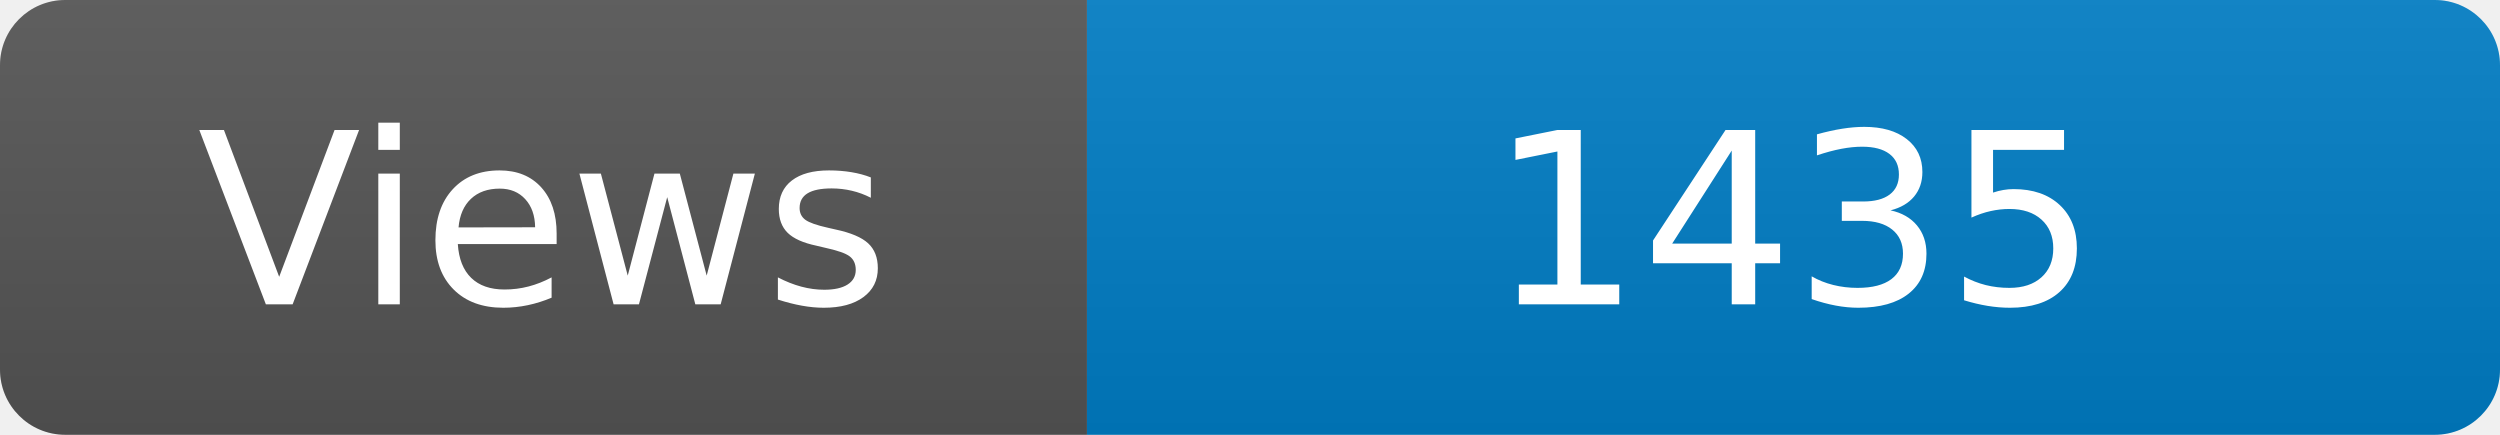
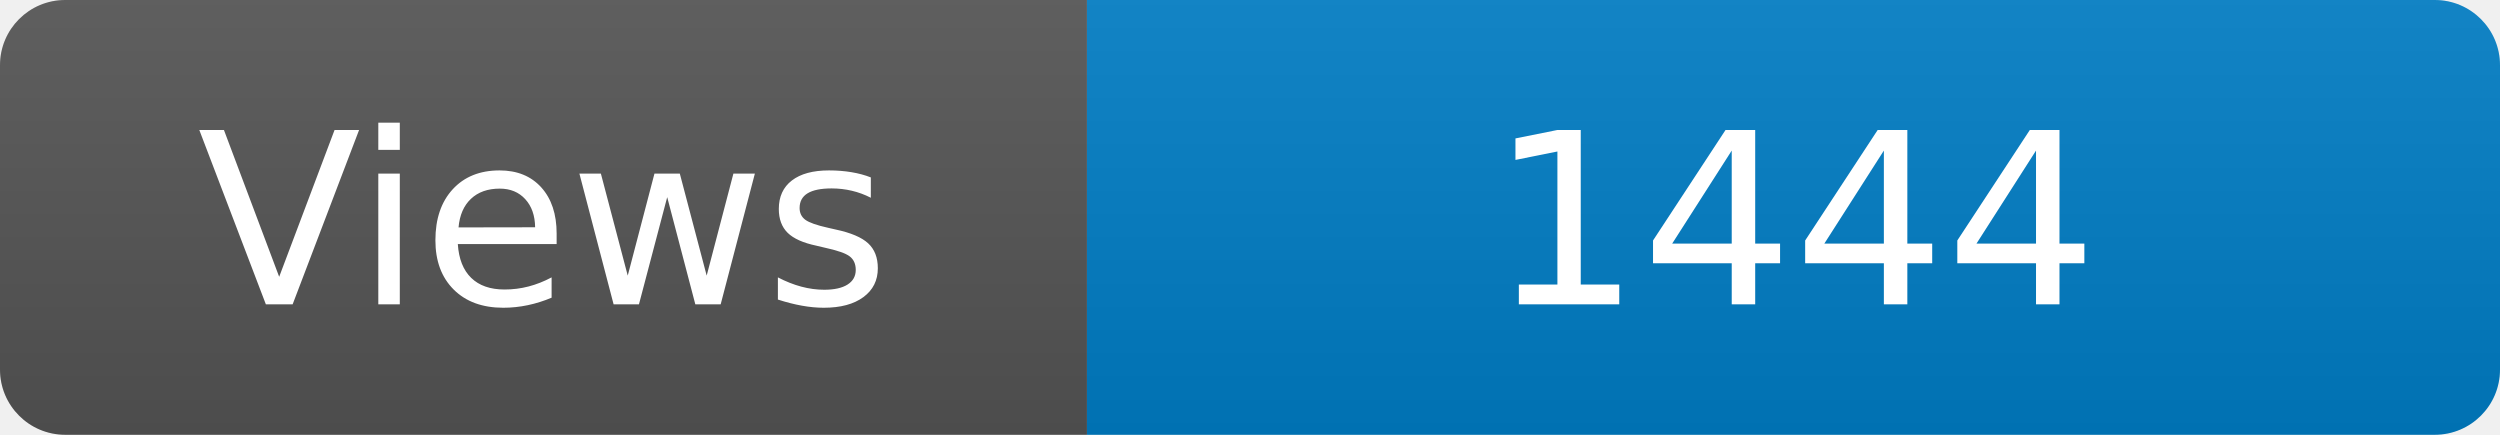
<svg xmlns="http://www.w3.org/2000/svg" width="115" height="20" role="img" aria-label="Maintained?: yes">
  <linearGradient id="s" x2="0" y2="100%">
    <stop offset="0" stop-color="#bbb" stop-opacity=".1" />
    <stop offset="1" stop-opacity=".1" />
  </linearGradient>
  <clipPath id="r">
    <rect width="115" height="20" rx="3" fill="#fff" />
  </clipPath>
  <g clip-path="url(#r)">
    <rect width="50" height="20" fill="#555" />
    <rect x="50" width="160" height="20" fill="#007ec6" />
    <rect width="115" height="20" fill="url(#s)" />
  </g>
  <g fill="#fff" text-anchor="middle" font-family="Verdana,Geneva,DejaVu Sans,sans-serif" font-size="110">
    <text x="250" y="140" transform="scale(.1)" fill="#fff">Views</text>
-     <text x="825" y="140" transform="scale(.1)" fill="#fff">1435</text>
+     <text x="825" y="140" transform="scale(.1)" fill="#fff">1444</text>
  </g>
</svg>
